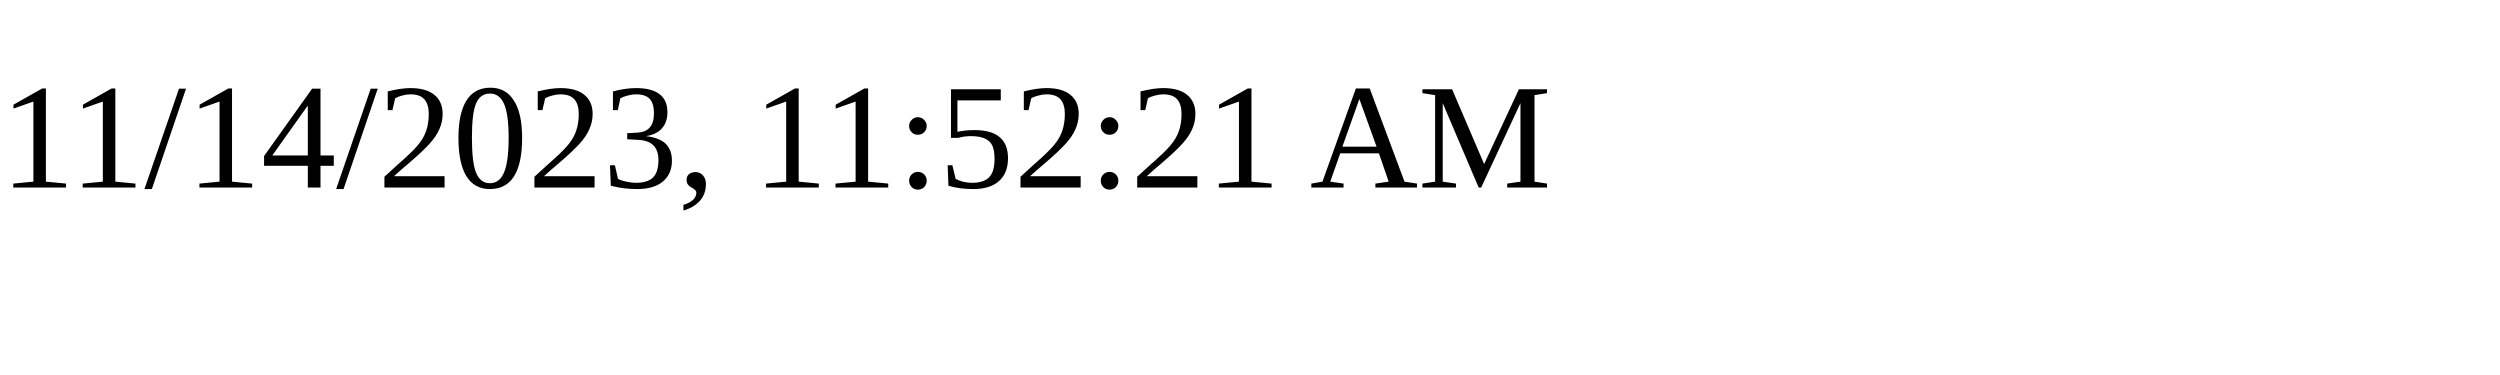
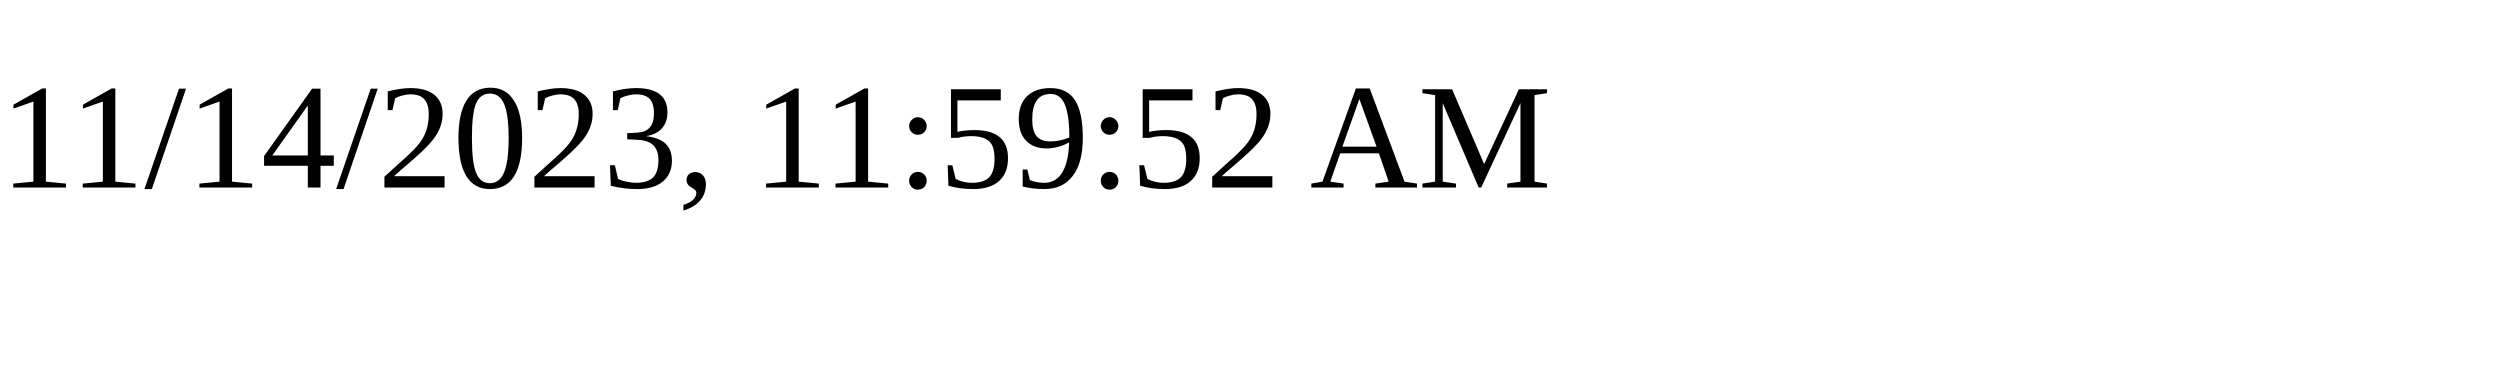
<svg xmlns="http://www.w3.org/2000/svg" height="30" width="200">
-   <text x="0" y="15">11/14/2023, 11:52:21 AM</text>
+   <text x="0" y="15">11/14/2023, 11:59:52 AM</text>
</svg>
